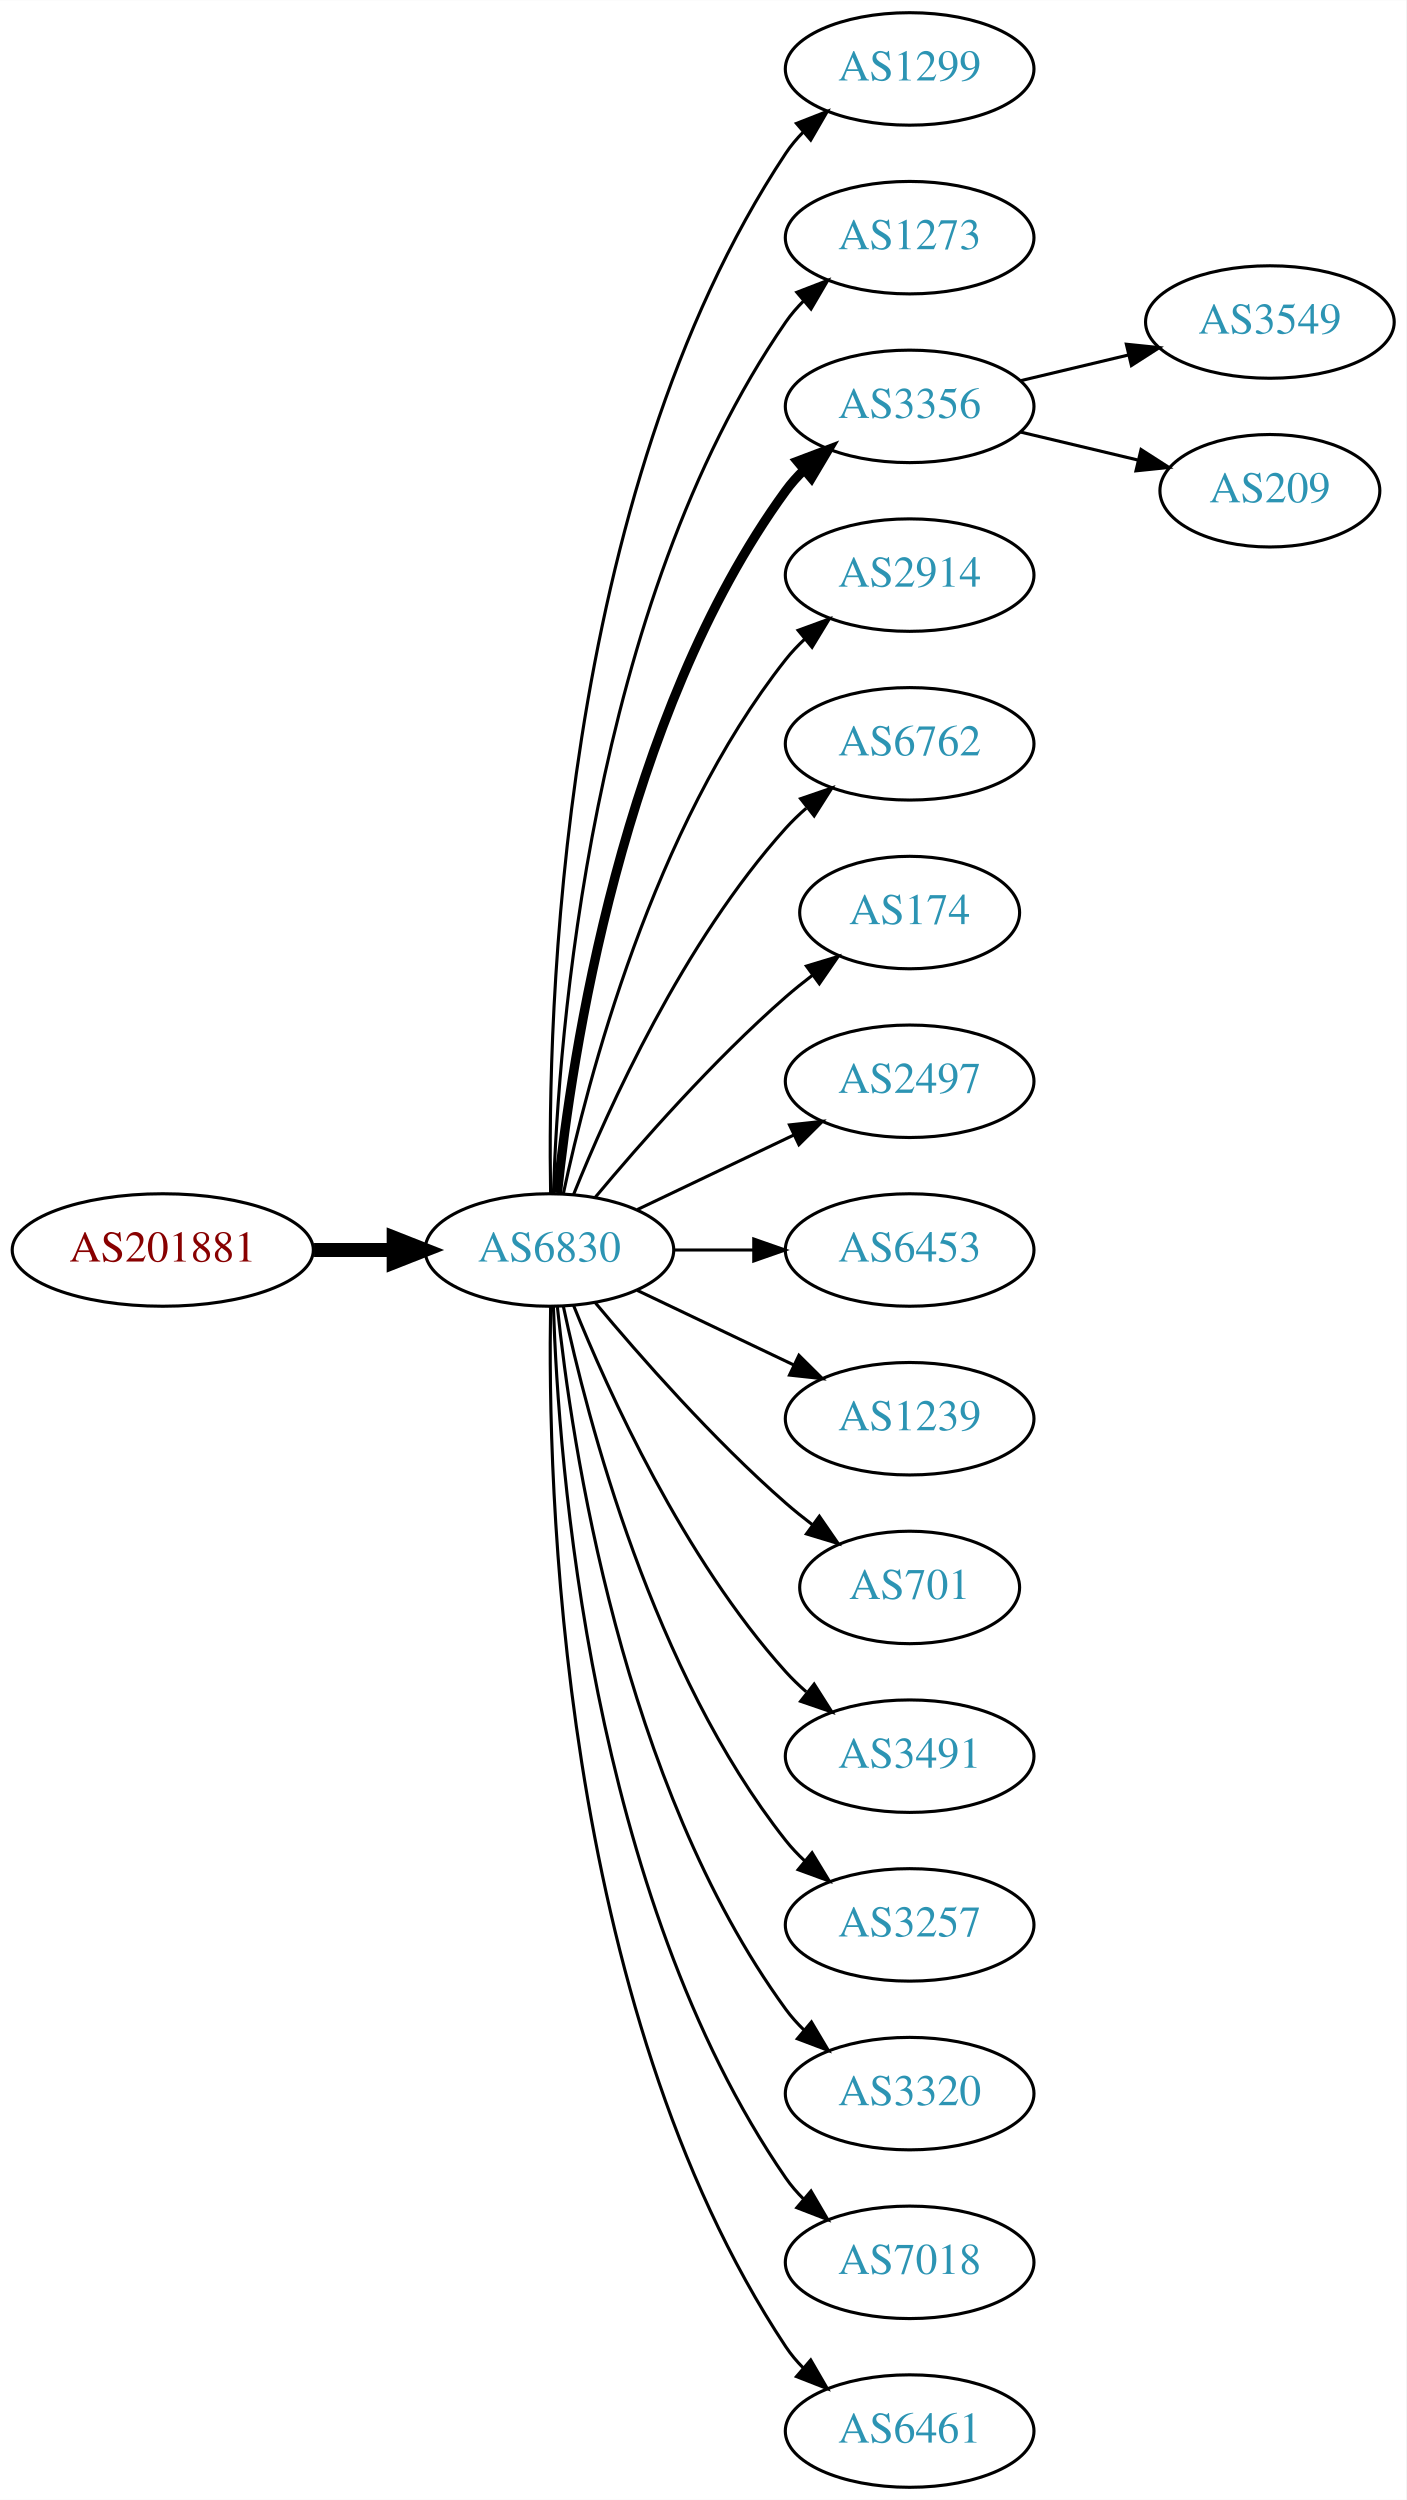
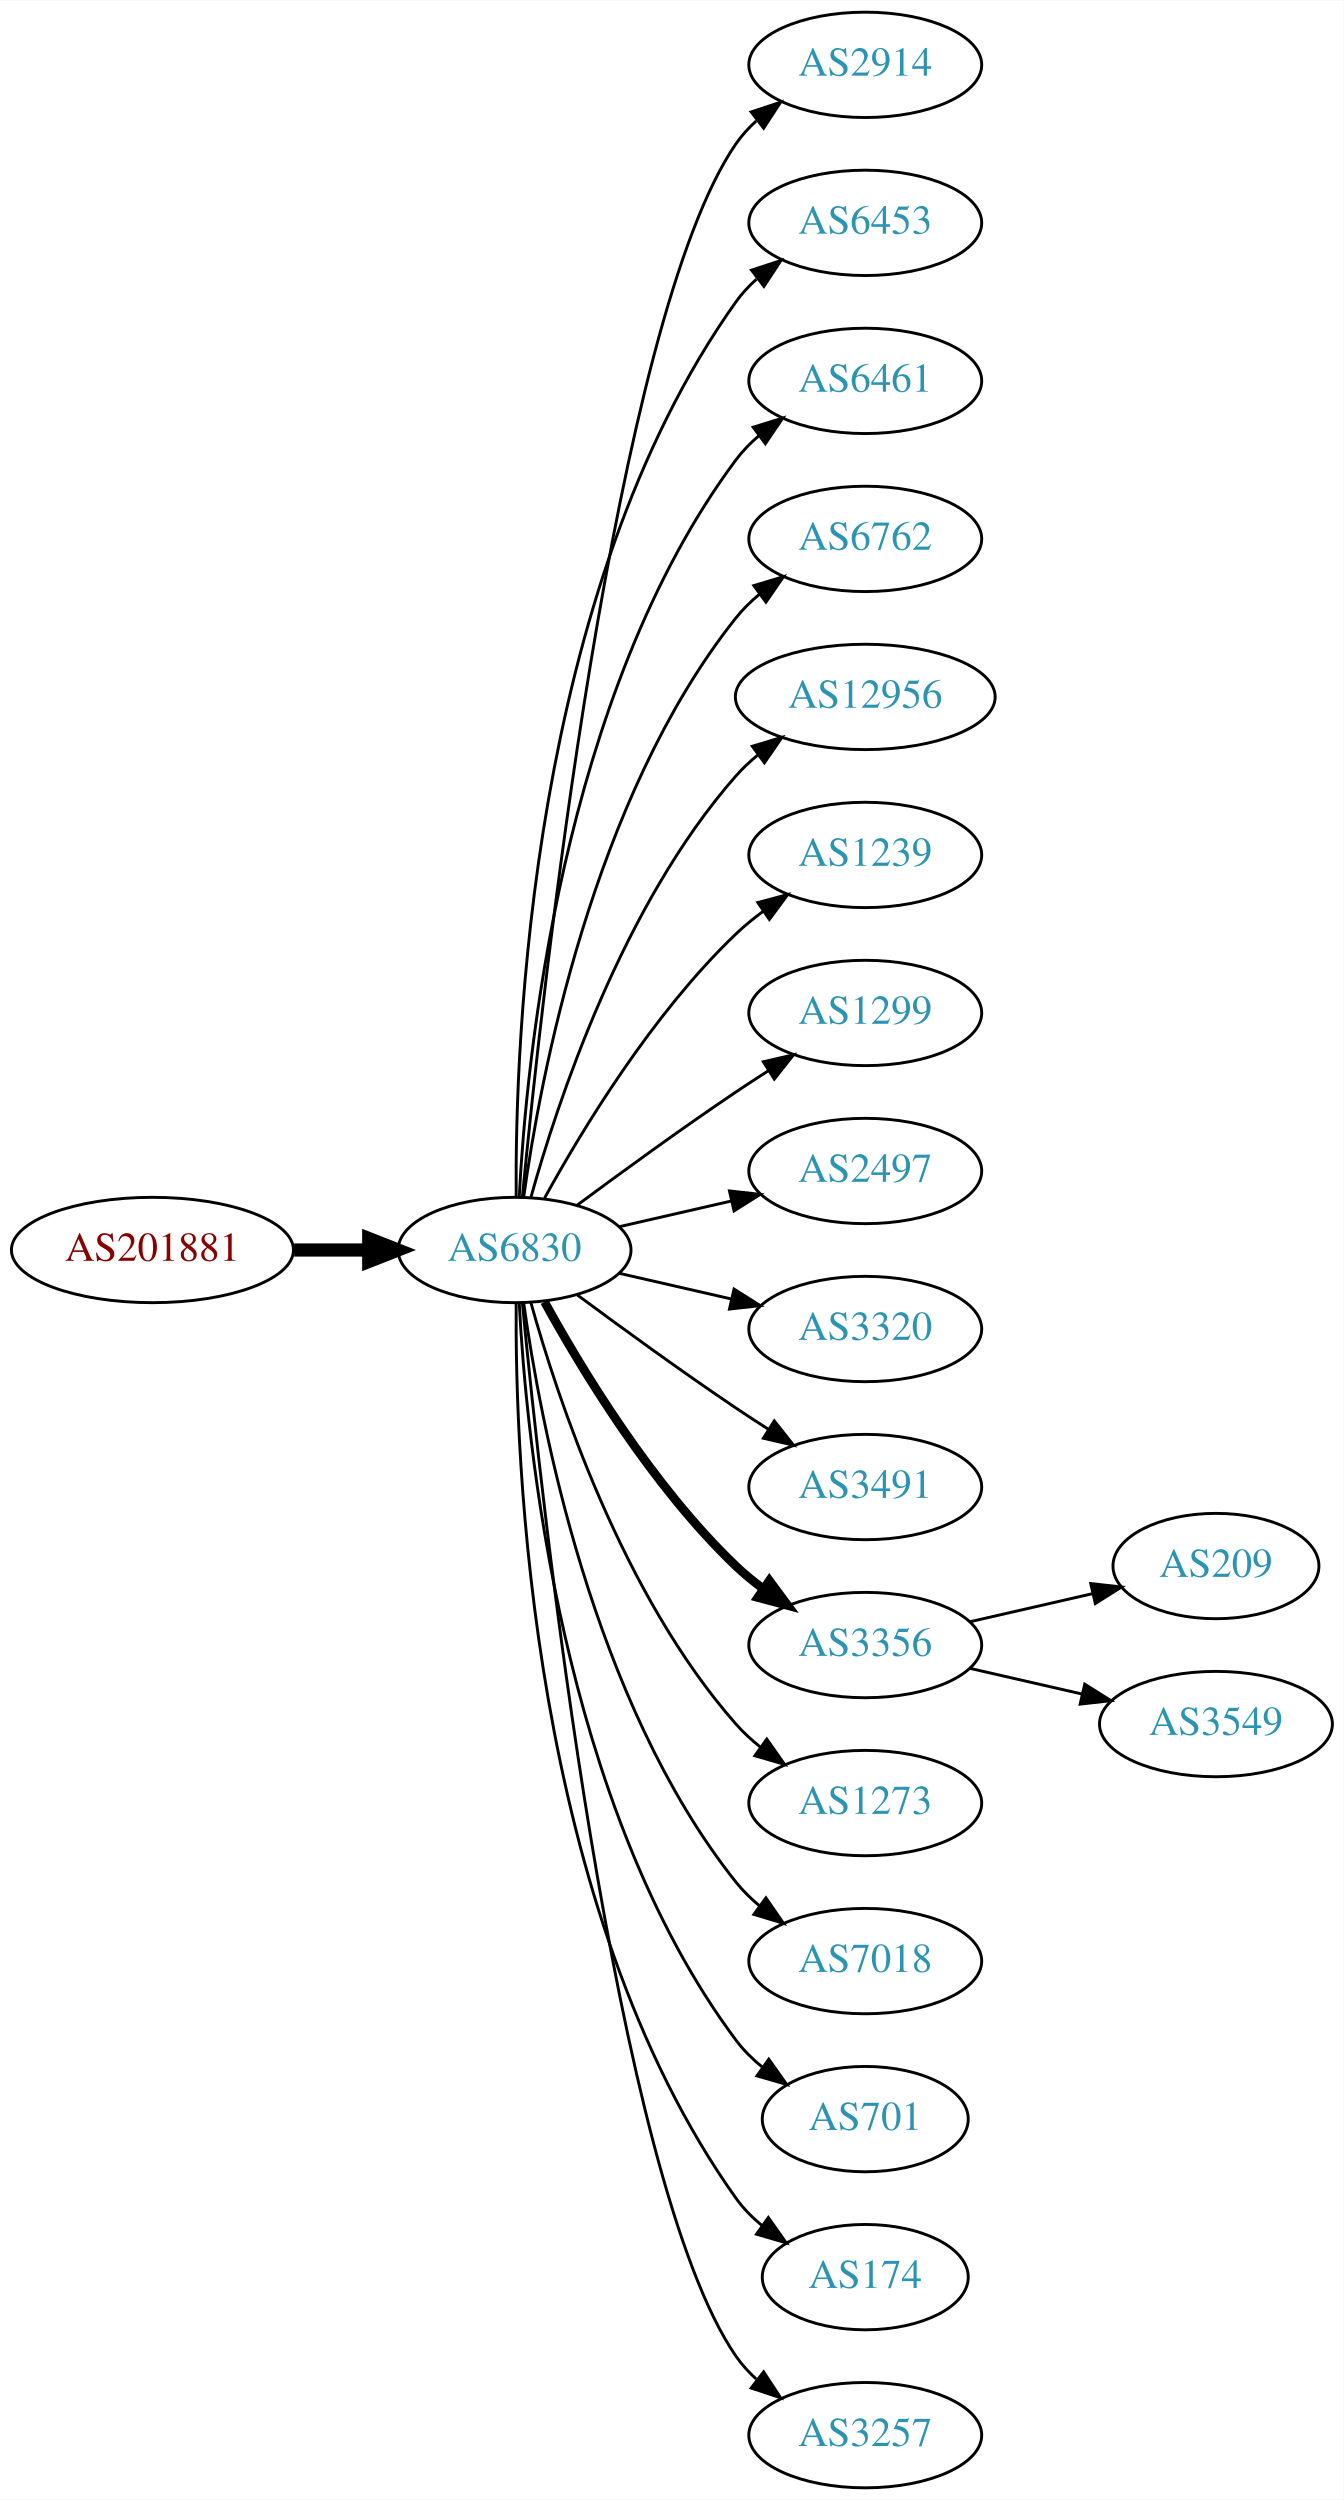
- <svg xmlns="http://www.w3.org/2000/svg" xmlns:xlink="http://www.w3.org/1999/xlink" width="450pt" height="800pt" viewBox="0.00 0.00 450.07 800.00">
-   <g id="graph0" class="graph" transform="scale(1 1) rotate(0) translate(4 796)">
-     <polygon fill="white" stroke="none" points="-4,4 -4,-796 446.07,-796 446.07,4 -4,4" />
+ <svg xmlns="http://www.w3.org/2000/svg" xmlns:xlink="http://www.w3.org/1999/xlink" width="459pt" height="854pt" viewBox="0.00 0.00 459.17 854.00">
+   <g id="graph0" class="graph" transform="scale(1 1) rotate(0) translate(4 850)">
+     <polygon fill="white" stroke="none" points="-4,4 -4,-850 455.17,-850 455.17,4 -4,4" />
    <g id="node1" class="node">
      <g id="a_node1">
        <a xlink:href="/asn/201881" xlink:title="AS201881 ~ Martin Reisenhofer [AT]">
-           <ellipse fill="#ffffff" stroke="black" cx="48.096" cy="-396" rx="48.192" ry="18" />
-           <text text-anchor="middle" x="48.096" y="-392.3" font-family="Times,serif" font-size="14.00" fill="#880000">AS201881</text>
+           <ellipse fill="#ffffff" stroke="black" cx="48.096" cy="-423" rx="48.192" ry="18" />
+           <text text-anchor="middle" x="48.096" y="-419.3" font-family="Times,serif" font-size="14.00" fill="#880000">AS201881</text>
        </a>
      </g>
    </g>
    <g id="node2" class="node">
      <g id="a_node2">
        <a xlink:href="/asn/6830" xlink:title="AS6830 ~ LGI-UPC [AT]">
-           <ellipse fill="#ffffff" stroke="black" cx="171.838" cy="-396" rx="39.794" ry="18" />
-           <text text-anchor="middle" x="171.838" y="-392.3" font-family="Times,serif" font-size="14.00" fill="#2c94b3">AS6830</text>
+           <ellipse fill="#ffffff" stroke="black" cx="171.838" cy="-423" rx="39.794" ry="18" />
+           <text text-anchor="middle" x="171.838" y="-419.3" font-family="Times,serif" font-size="14.00" fill="#2c94b3">AS6830</text>
        </a>
      </g>
    </g>
    <g id="edge1" class="edge">
-       <path fill="none" stroke="black" stroke-width="4.5" d="M96.513,-396C104.867,-396 113.577,-396 121.969,-396" />
-       <polygon fill="black" stroke="black" stroke-width="4.5" points="122.004,-399.938 132.004,-396 122.004,-392.063 122.004,-399.938" />
+       <path fill="none" stroke="black" stroke-width="4.5" d="M96.513,-423C104.867,-423 113.577,-423 121.969,-423" />
+       <polygon fill="black" stroke="black" stroke-width="4.5" points="122.004,-426.938 132.004,-423 122.004,-419.063 122.004,-426.938" />
    </g>
    <g id="node3" class="node">
      <g id="a_node3">
-         <a xlink:href="/asn/1299" xlink:title="AS1299 ~ Telia Carrier [EU]">
-           <ellipse fill="#ffffff" stroke="black" cx="287.131" cy="-774" rx="39.794" ry="18" />
-           <text text-anchor="middle" x="287.131" y="-770.3" font-family="Times,serif" font-size="14.00" fill="#2c94b3">AS1299</text>
+         <a xlink:href="/asn/2914" xlink:title="AS2914 ~ NTT America, Inc. [US]">
+           <ellipse fill="#ffffff" stroke="black" cx="291.681" cy="-828" rx="39.794" ry="18" />
+           <text text-anchor="middle" x="291.681" y="-824.3" font-family="Times,serif" font-size="14.00" fill="#2c94b3">AS2914</text>
        </a>
      </g>
    </g>
    <g id="edge2" class="edge">
-       <path fill="none" stroke="black" d="M172.222,-414.174C171.228,-469.237 174.695,-637.165 247.484,-747 249.095,-749.431 251.006,-751.707 253.102,-753.826" />
-       <polygon fill="black" stroke="black" points="250.91,-756.557 260.777,-760.416 255.47,-751.246 250.91,-756.557" />
+       <path fill="none" stroke="black" d="M174.504,-441.084C180.953,-508.004 206.006,-740.832 247.484,-801 249.442,-803.84 251.806,-806.441 254.406,-808.81" />
+       <polygon fill="black" stroke="black" points="252.69,-811.905 262.75,-815.229 256.958,-806.357 252.69,-811.905" />
    </g>
    <g id="node4" class="node">
      <g id="a_node4">
-         <a xlink:href="/asn/1273" xlink:title="AS1273 ~ Vodafone Group PLC [EU]">
-           <ellipse fill="#ffffff" stroke="black" cx="287.131" cy="-720" rx="39.794" ry="18" />
-           <text text-anchor="middle" x="287.131" y="-716.3" font-family="Times,serif" font-size="14.00" fill="#2c94b3">AS1273</text>
+         <a xlink:href="/asn/6453" xlink:title="AS6453 ~ TATA COMMUNICATIONS (AMERICA) INC [US]">
+           <ellipse fill="#ffffff" stroke="black" cx="291.681" cy="-774" rx="39.794" ry="18" />
+           <text text-anchor="middle" x="291.681" y="-770.3" font-family="Times,serif" font-size="14.00" fill="#2c94b3">AS6453</text>
        </a>
      </g>
    </g>
    <g id="edge3" class="edge">
-       <path fill="none" stroke="black" d="M173.118,-414.161C174.716,-463.461 184.865,-602.175 247.484,-693 249.139,-695.401 251.082,-697.656 253.201,-699.76" />
-       <polygon fill="black" stroke="black" points="251.032,-702.51 260.917,-706.322 255.566,-697.177 251.032,-702.51" />
+       <path fill="none" stroke="black" d="M172.387,-441.063C171.967,-493.503 177.121,-648.293 247.484,-747 249.486,-749.809 251.881,-752.388 254.502,-754.743" />
+       <polygon fill="black" stroke="black" points="252.807,-757.852 262.879,-761.139 257.055,-752.288 252.807,-757.852" />
    </g>
    <g id="node5" class="node">
      <g id="a_node5">
-         <a xlink:href="/asn/3356" xlink:title="AS3356 ~ Level 3 Parent, LLC [US]">
-           <ellipse fill="#ffffff" stroke="black" cx="287.131" cy="-666" rx="39.794" ry="18" />
-           <text text-anchor="middle" x="287.131" y="-662.3" font-family="Times,serif" font-size="14.00" fill="#2c94b3">AS3356</text>
+         <a xlink:href="/asn/6461" xlink:title="AS6461 ~ Zayo Bandwidth [US]">
+           <ellipse fill="#ffffff" stroke="black" cx="291.681" cy="-720" rx="39.794" ry="18" />
+           <text text-anchor="middle" x="291.681" y="-716.3" font-family="Times,serif" font-size="14.00" fill="#2c94b3">AS6461</text>
        </a>
      </g>
    </g>
    <g id="edge4" class="edge">
-       <path fill="none" stroke="black" stroke-width="3" d="M174.395,-414.256C178.865,-457.303 194.998,-566.94 247.484,-639 249.201,-641.357 251.188,-643.581 253.338,-645.663" />
-       <polygon fill="black" stroke="black" stroke-width="3" points="251.201,-648.439 261.112,-652.183 255.699,-643.075 251.201,-648.439" />
+       <path fill="none" stroke="black" d="M173.43,-441.023C175.806,-487.412 187.724,-612.893 247.484,-693 249.732,-696.013 252.424,-698.769 255.35,-701.272" />
+       <polygon fill="black" stroke="black" points="253.381,-704.169 263.502,-707.303 257.545,-698.542 253.381,-704.169" />
    </g>
    <g id="node6" class="node">
      <g id="a_node6">
-         <a xlink:href="/asn/2914" xlink:title="AS2914 ~ NTT America, Inc. [US]">
-           <ellipse fill="#ffffff" stroke="black" cx="287.131" cy="-612" rx="39.794" ry="18" />
-           <text text-anchor="middle" x="287.131" y="-608.3" font-family="Times,serif" font-size="14.00" fill="#2c94b3">AS2914</text>
+         <a xlink:href="/asn/6762" xlink:title="AS6762 ~ TELECOM ITALIA SPARKLE S.p.A. [IT]">
+           <ellipse fill="#ffffff" stroke="black" cx="291.681" cy="-666" rx="39.794" ry="18" />
+           <text text-anchor="middle" x="291.681" y="-662.3" font-family="Times,serif" font-size="14.00" fill="#2c94b3">AS6762</text>
        </a>
      </g>
    </g>
    <g id="edge5" class="edge">
-       <path fill="none" stroke="black" d="M176.328,-414.16C183.959,-450.03 204.951,-531.155 247.484,-585 249.292,-587.288 251.345,-589.462 253.539,-591.51" />
-       <polygon fill="black" stroke="black" points="251.45,-594.323 261.399,-597.966 255.893,-588.914 251.45,-594.323" />
+       <path fill="none" stroke="black" d="M174.977,-441.17C180.477,-480.974 198.303,-577.233 247.484,-639 249.826,-641.94 252.58,-644.649 255.546,-647.121" />
+       <polygon fill="black" stroke="black" points="253.611,-650.042 263.752,-653.11 257.738,-644.388 253.611,-650.042" />
    </g>
    <g id="node7" class="node">
      <g id="a_node7">
-         <a xlink:href="/asn/6762" xlink:title="AS6762 ~ TELECOM ITALIA SPARKLE S.p.A. [IT]">
-           <ellipse fill="#ffffff" stroke="black" cx="287.131" cy="-558" rx="39.794" ry="18" />
-           <text text-anchor="middle" x="287.131" y="-554.3" font-family="Times,serif" font-size="14.00" fill="#2c94b3">AS6762</text>
+         <a xlink:href="/asn/12956" xlink:title="AS12956 ~ TELXIUS [ES]">
+           <ellipse fill="#ffffff" stroke="black" cx="291.681" cy="-612" rx="44.393" ry="18" />
+           <text text-anchor="middle" x="291.681" y="-608.3" font-family="Times,serif" font-size="14.00" fill="#2c94b3">AS12956</text>
        </a>
      </g>
    </g>
    <g id="edge6" class="edge">
-       <path fill="none" stroke="black" d="M179.586,-413.787C190.637,-441.243 214.69,-494.578 247.484,-531 249.487,-533.224 251.706,-535.363 254.038,-537.397" />
-       <polygon fill="black" stroke="black" points="252.236,-540.433 262.257,-543.873 256.569,-534.935 252.236,-540.433" />
+       <path fill="none" stroke="black" d="M177.411,-440.946C186.317,-472.995 208.601,-540.842 247.484,-585 249.775,-587.601 252.376,-590.038 255.14,-592.301" />
+       <polygon fill="black" stroke="black" points="253.092,-595.14 263.233,-598.208 257.218,-589.485 253.092,-595.14" />
    </g>
    <g id="node8" class="node">
      <g id="a_node8">
-         <a xlink:href="/asn/174" xlink:title="AS174 ~ Cogent Communications [US]">
-           <ellipse fill="#ffffff" stroke="black" cx="287.131" cy="-504" rx="35.194" ry="18" />
-           <text text-anchor="middle" x="287.131" y="-500.3" font-family="Times,serif" font-size="14.00" fill="#2c94b3">AS174</text>
+         <a xlink:href="/asn/1239" xlink:title="AS1239 ~ Sprint [US]">
+           <ellipse fill="#ffffff" stroke="black" cx="291.681" cy="-558" rx="39.794" ry="18" />
+           <text text-anchor="middle" x="291.681" y="-554.3" font-family="Times,serif" font-size="14.00" fill="#2c94b3">AS1239</text>
        </a>
      </g>
    </g>
    <g id="edge7" class="edge">
-       <path fill="none" stroke="black" d="M186.468,-412.817C200.751,-429.929 224.297,-456.745 247.484,-477 250.154,-479.332 253.027,-481.648 255.957,-483.886" />
-       <polygon fill="black" stroke="black" points="254.108,-486.87 264.249,-489.939 258.235,-481.216 254.108,-486.87" />
+       <path fill="none" stroke="black" d="M182.079,-440.713C194.625,-463.561 218.802,-503.611 247.484,-531 250.353,-533.739 253.542,-536.347 256.851,-538.785" />
+       <polygon fill="black" stroke="black" points="254.974,-541.742 265.21,-544.477 258.914,-535.956 254.974,-541.742" />
    </g>
    <g id="node9" class="node">
      <g id="a_node9">
-         <a xlink:href="/asn/2497" xlink:title="AS2497 ~ Internet Initiative Japan Inc. [JP]">
-           <ellipse fill="#ffffff" stroke="black" cx="287.131" cy="-450" rx="39.794" ry="18" />
-           <text text-anchor="middle" x="287.131" y="-446.3" font-family="Times,serif" font-size="14.00" fill="#2c94b3">AS2497</text>
+         <a xlink:href="/asn/1299" xlink:title="AS1299 ~ Telia Carrier [EU]">
+           <ellipse fill="#ffffff" stroke="black" cx="291.681" cy="-504" rx="39.794" ry="18" />
+           <text text-anchor="middle" x="291.681" y="-500.3" font-family="Times,serif" font-size="14.00" fill="#2c94b3">AS1299</text>
        </a>
      </g>
    </g>
    <g id="edge8" class="edge">
-       <path fill="none" stroke="black" d="M199.974,-408.934C214.968,-416.081 233.789,-425.052 250.013,-432.785" />
-       <polygon fill="black" stroke="black" points="248.683,-436.028 259.216,-437.171 251.695,-429.709 248.683,-436.028" />
+       <path fill="none" stroke="black" d="M193.168,-438.277C208.031,-449.304 228.775,-464.407 247.484,-477 251.033,-479.389 254.784,-481.839 258.532,-484.242" />
+       <polygon fill="black" stroke="black" points="256.858,-487.325 267.181,-489.712 260.6,-481.409 256.858,-487.325" />
    </g>
    <g id="node10" class="node">
      <g id="a_node10">
-         <a xlink:href="/asn/6453" xlink:title="AS6453 ~ TATA COMMUNICATIONS (AMERICA) INC [US]">
-           <ellipse fill="#ffffff" stroke="black" cx="287.131" cy="-396" rx="39.794" ry="18" />
-           <text text-anchor="middle" x="287.131" y="-392.3" font-family="Times,serif" font-size="14.00" fill="#2c94b3">AS6453</text>
+         <a xlink:href="/asn/2497" xlink:title="AS2497 ~ Internet Initiative Japan Inc. [JP]">
+           <ellipse fill="#ffffff" stroke="black" cx="291.681" cy="-450" rx="39.794" ry="18" />
+           <text text-anchor="middle" x="291.681" y="-446.3" font-family="Times,serif" font-size="14.00" fill="#2c94b3">AS2497</text>
        </a>
      </g>
    </g>
    <g id="edge9" class="edge">
-       <path fill="none" stroke="black" d="M211.51,-396C219.713,-396 228.477,-396 237.009,-396" />
-       <polygon fill="black" stroke="black" points="237.248,-399.5 247.248,-396 237.248,-392.5 237.248,-399.5" />
+       <path fill="none" stroke="black" d="M207.557,-430.955C219.557,-433.704 233.178,-436.825 245.871,-439.733" />
+       <polygon fill="black" stroke="black" points="245.273,-443.187 255.802,-442.009 246.836,-436.364 245.273,-443.187" />
    </g>
    <g id="node11" class="node">
      <g id="a_node11">
-         <a xlink:href="/asn/1239" xlink:title="AS1239 ~ Sprint [US]">
-           <ellipse fill="#ffffff" stroke="black" cx="287.131" cy="-342" rx="39.794" ry="18" />
-           <text text-anchor="middle" x="287.131" y="-338.3" font-family="Times,serif" font-size="14.00" fill="#2c94b3">AS1239</text>
+         <a xlink:href="/asn/3320" xlink:title="AS3320 ~ DTAG [DE]">
+           <ellipse fill="#ffffff" stroke="black" cx="291.681" cy="-396" rx="39.794" ry="18" />
+           <text text-anchor="middle" x="291.681" y="-392.3" font-family="Times,serif" font-size="14.00" fill="#2c94b3">AS3320</text>
        </a>
      </g>
    </g>
    <g id="edge10" class="edge">
-       <path fill="none" stroke="black" d="M199.974,-383.066C214.968,-375.919 233.789,-366.948 250.013,-359.215" />
-       <polygon fill="black" stroke="black" points="251.695,-362.291 259.216,-354.829 248.683,-355.972 251.695,-362.291" />
+       <path fill="none" stroke="black" d="M207.557,-415.045C219.557,-412.296 233.178,-409.175 245.871,-406.267" />
+       <polygon fill="black" stroke="black" points="246.836,-409.636 255.802,-403.991 245.273,-402.813 246.836,-409.636" />
    </g>
    <g id="node12" class="node">
      <g id="a_node12">
-         <a xlink:href="/asn/701" xlink:title="AS701 ~ UUNET [US]">
-           <ellipse fill="#ffffff" stroke="black" cx="287.131" cy="-288" rx="35.194" ry="18" />
-           <text text-anchor="middle" x="287.131" y="-284.3" font-family="Times,serif" font-size="14.00" fill="#2c94b3">AS701</text>
+         <a xlink:href="/asn/3491" xlink:title="AS3491 ~ PCCW Global, Inc. [US]">
+           <ellipse fill="#ffffff" stroke="black" cx="291.681" cy="-342" rx="39.794" ry="18" />
+           <text text-anchor="middle" x="291.681" y="-338.3" font-family="Times,serif" font-size="14.00" fill="#2c94b3">AS3491</text>
        </a>
      </g>
    </g>
    <g id="edge11" class="edge">
-       <path fill="none" stroke="black" d="M186.468,-379.183C200.751,-362.071 224.297,-335.255 247.484,-315 250.154,-312.668 253.027,-310.352 255.957,-308.114" />
-       <polygon fill="black" stroke="black" points="258.235,-310.784 264.249,-302.061 254.108,-305.13 258.235,-310.784" />
+       <path fill="none" stroke="black" d="M193.168,-407.723C208.031,-396.696 228.775,-381.593 247.484,-369 251.033,-366.611 254.784,-364.161 258.532,-361.758" />
+       <polygon fill="black" stroke="black" points="260.6,-364.591 267.181,-356.288 256.858,-358.675 260.6,-364.591" />
    </g>
    <g id="node13" class="node">
      <g id="a_node13">
-         <a xlink:href="/asn/3491" xlink:title="AS3491 ~ PCCW Global, Inc. [US]">
-           <ellipse fill="#ffffff" stroke="black" cx="287.131" cy="-234" rx="39.794" ry="18" />
-           <text text-anchor="middle" x="287.131" y="-230.3" font-family="Times,serif" font-size="14.00" fill="#2c94b3">AS3491</text>
+         <a xlink:href="/asn/3356" xlink:title="AS3356 ~ Level 3 Parent, LLC [US]">
+           <ellipse fill="#ffffff" stroke="black" cx="291.681" cy="-288" rx="39.794" ry="18" />
+           <text text-anchor="middle" x="291.681" y="-284.3" font-family="Times,serif" font-size="14.00" fill="#2c94b3">AS3356</text>
        </a>
      </g>
    </g>
    <g id="edge12" class="edge">
-       <path fill="none" stroke="black" d="M179.586,-378.213C190.637,-350.757 214.69,-297.422 247.484,-261 249.487,-258.776 251.706,-256.637 254.038,-254.603" />
-       <polygon fill="black" stroke="black" points="256.569,-257.065 262.257,-248.127 252.236,-251.567 256.569,-257.065" />
+       <path fill="none" stroke="black" stroke-width="3" d="M182.079,-405.287C194.625,-382.439 218.802,-342.389 247.484,-315 250.353,-312.261 253.542,-309.653 256.851,-307.215" />
+       <polygon fill="black" stroke="black" stroke-width="3" points="258.914,-310.044 265.21,-301.523 254.974,-304.258 258.914,-310.044" />
    </g>
    <g id="node14" class="node">
      <g id="a_node14">
-         <a xlink:href="/asn/3257" xlink:title="AS3257 ~ GTT [DE]">
-           <ellipse fill="#ffffff" stroke="black" cx="287.131" cy="-180" rx="39.794" ry="18" />
-           <text text-anchor="middle" x="287.131" y="-176.3" font-family="Times,serif" font-size="14.00" fill="#2c94b3">AS3257</text>
+         <a xlink:href="/asn/1273" xlink:title="AS1273 ~ Vodafone Group PLC [EU]">
+           <ellipse fill="#ffffff" stroke="black" cx="291.681" cy="-234" rx="39.794" ry="18" />
+           <text text-anchor="middle" x="291.681" y="-230.3" font-family="Times,serif" font-size="14.00" fill="#2c94b3">AS1273</text>
        </a>
      </g>
    </g>
    <g id="edge13" class="edge">
-       <path fill="none" stroke="black" d="M176.328,-377.84C183.959,-341.97 204.951,-260.845 247.484,-207 249.292,-204.712 251.345,-202.538 253.539,-200.49" />
-       <polygon fill="black" stroke="black" points="255.893,-203.086 261.399,-194.034 251.45,-197.677 255.893,-203.086" />
+       <path fill="none" stroke="black" d="M177.411,-405.054C186.317,-373.005 208.601,-305.158 247.484,-261 249.968,-258.179 252.818,-255.551 255.844,-253.129" />
+       <polygon fill="black" stroke="black" points="258.029,-255.869 264.133,-247.209 253.961,-250.172 258.029,-255.869" />
    </g>
    <g id="node15" class="node">
      <g id="a_node15">
-         <a xlink:href="/asn/3320" xlink:title="AS3320 ~ DTAG [DE]">
-           <ellipse fill="#ffffff" stroke="black" cx="287.131" cy="-126" rx="39.794" ry="18" />
-           <text text-anchor="middle" x="287.131" y="-122.3" font-family="Times,serif" font-size="14.00" fill="#2c94b3">AS3320</text>
+         <a xlink:href="/asn/7018" xlink:title="AS7018 ~ AT&amp;T Services, Inc. [US]">
+           <ellipse fill="#ffffff" stroke="black" cx="291.681" cy="-180" rx="39.794" ry="18" />
+           <text text-anchor="middle" x="291.681" y="-176.3" font-family="Times,serif" font-size="14.00" fill="#2c94b3">AS7018</text>
        </a>
      </g>
    </g>
    <g id="edge14" class="edge">
-       <path fill="none" stroke="black" d="M174.395,-377.744C178.865,-334.697 194.998,-225.06 247.484,-153 249.201,-150.643 251.188,-148.419 253.338,-146.337" />
-       <polygon fill="black" stroke="black" points="255.699,-148.925 261.112,-139.817 251.201,-143.561 255.699,-148.925" />
+       <path fill="none" stroke="black" d="M174.977,-404.83C180.477,-365.026 198.303,-268.767 247.484,-207 249.826,-204.06 252.58,-201.351 255.546,-198.879" />
+       <polygon fill="black" stroke="black" points="257.738,-201.612 263.752,-192.89 253.611,-195.958 257.738,-201.612" />
    </g>
    <g id="node16" class="node">
      <g id="a_node16">
-         <a xlink:href="/asn/7018" xlink:title="AS7018 ~ AT&amp;T Services, Inc. [US]">
-           <ellipse fill="#ffffff" stroke="black" cx="287.131" cy="-72" rx="39.794" ry="18" />
-           <text text-anchor="middle" x="287.131" y="-68.3" font-family="Times,serif" font-size="14.00" fill="#2c94b3">AS7018</text>
+         <a xlink:href="/asn/701" xlink:title="AS701 ~ UUNET [US]">
+           <ellipse fill="#ffffff" stroke="black" cx="291.681" cy="-126" rx="35.194" ry="18" />
+           <text text-anchor="middle" x="291.681" y="-122.3" font-family="Times,serif" font-size="14.00" fill="#2c94b3">AS701</text>
        </a>
      </g>
    </g>
    <g id="edge15" class="edge">
-       <path fill="none" stroke="black" d="M173.118,-377.839C174.716,-328.539 184.865,-189.825 247.484,-99 249.139,-96.599 251.082,-94.344 253.201,-92.24" />
-       <polygon fill="black" stroke="black" points="255.566,-94.823 260.917,-85.678 251.032,-89.49 255.566,-94.823" />
+       <path fill="none" stroke="black" d="M173.43,-404.977C175.806,-358.588 187.724,-233.107 247.484,-153 250.043,-149.571 253.176,-146.474 256.577,-143.705" />
+       <polygon fill="black" stroke="black" points="258.716,-146.479 264.85,-137.841 254.668,-140.768 258.716,-146.479" />
    </g>
    <g id="node17" class="node">
      <g id="a_node17">
-         <a xlink:href="/asn/6461" xlink:title="AS6461 ~ Zayo Bandwidth [US]">
-           <ellipse fill="#ffffff" stroke="black" cx="287.131" cy="-18" rx="39.794" ry="18" />
-           <text text-anchor="middle" x="287.131" y="-14.3" font-family="Times,serif" font-size="14.00" fill="#2c94b3">AS6461</text>
+         <a xlink:href="/asn/174" xlink:title="AS174 ~ Cogent Communications [US]">
+           <ellipse fill="#ffffff" stroke="black" cx="291.681" cy="-72" rx="35.194" ry="18" />
+           <text text-anchor="middle" x="291.681" y="-68.3" font-family="Times,serif" font-size="14.00" fill="#2c94b3">AS174</text>
        </a>
      </g>
    </g>
    <g id="edge16" class="edge">
-       <path fill="none" stroke="black" d="M172.222,-377.826C171.228,-322.763 174.695,-154.835 247.484,-45 249.095,-42.569 251.006,-40.293 253.102,-38.174" />
-       <polygon fill="black" stroke="black" points="255.47,-40.754 260.777,-31.584 250.91,-35.443 255.47,-40.754" />
+       <path fill="none" stroke="black" d="M172.387,-404.937C171.967,-352.497 177.121,-197.707 247.484,-99 249.968,-95.516 253.055,-92.385 256.429,-89.598" />
+       <polygon fill="black" stroke="black" points="258.568,-92.371 264.674,-83.713 254.501,-86.674 258.568,-92.371" />
    </g>
    <g id="node18" class="node">
      <g id="a_node18">
-         <a xlink:href="/asn/3549" xlink:title="AS3549 ~ Level 3 Parent, LLC [US]">
-           <ellipse fill="#ffffff" stroke="black" cx="402.424" cy="-693" rx="39.794" ry="18" />
-           <text text-anchor="middle" x="402.424" y="-689.3" font-family="Times,serif" font-size="14.00" fill="#2c94b3">AS3549</text>
+         <a xlink:href="/asn/3257" xlink:title="AS3257 ~ GTT [DE]">
+           <ellipse fill="#ffffff" stroke="black" cx="291.681" cy="-18" rx="39.794" ry="18" />
+           <text text-anchor="middle" x="291.681" y="-14.3" font-family="Times,serif" font-size="14.00" fill="#2c94b3">AS3257</text>
        </a>
      </g>
    </g>
    <g id="edge17" class="edge">
-       <path fill="none" stroke="black" d="M322.738,-674.248C333.609,-676.838 345.764,-679.735 357.206,-682.462" />
-       <polygon fill="black" stroke="black" points="356.49,-685.889 367.029,-684.803 358.112,-679.08 356.49,-685.889" />
+       <path fill="none" stroke="black" d="M174.504,-404.916C180.953,-337.996 206.006,-105.168 247.484,-45 249.442,-42.16 251.806,-39.559 254.406,-37.19" />
+       <polygon fill="black" stroke="black" points="256.958,-39.642 262.75,-30.771 252.69,-34.095 256.958,-39.642" />
    </g>
    <g id="node19" class="node">
      <g id="a_node19">
        <a xlink:href="/asn/209" xlink:title="AS209 ~ CenturyLink Communications, LLC [US]">
-           <ellipse fill="#ffffff" stroke="black" cx="402.424" cy="-639" rx="35.194" ry="18" />
-           <text text-anchor="middle" x="402.424" y="-635.3" font-family="Times,serif" font-size="14.00" fill="#2c94b3">AS209</text>
+           <ellipse fill="#ffffff" stroke="black" cx="411.523" cy="-315" rx="35.194" ry="18" />
+           <text text-anchor="middle" x="411.523" y="-311.3" font-family="Times,serif" font-size="14.00" fill="#2c94b3">AS209</text>
        </a>
      </g>
    </g>
    <g id="edge18" class="edge">
-       <path fill="none" stroke="black" d="M322.738,-657.752C334.533,-654.942 347.837,-651.771 360.105,-648.847" />
-       <polygon fill="black" stroke="black" points="361.194,-652.186 370.11,-646.463 359.571,-645.376 361.194,-652.186" />
+       <path fill="none" stroke="black" d="M327.4,-295.955C340.492,-298.955 355.514,-302.396 369.155,-305.522" />
+       <polygon fill="black" stroke="black" points="368.733,-309.016 379.262,-307.838 370.297,-302.193 368.733,-309.016" />
+     </g>
+     <g id="node20" class="node">
+       <g id="a_node20">
+         <a xlink:href="/asn/3549" xlink:title="AS3549 ~ Level 3 Parent, LLC [US]">
+           <ellipse fill="#ffffff" stroke="black" cx="411.523" cy="-261" rx="39.794" ry="18" />
+           <text text-anchor="middle" x="411.523" y="-257.3" font-family="Times,serif" font-size="14.00" fill="#2c94b3">AS3549</text>
+         </a>
+       </g>
+     </g>
+     <g id="edge19" class="edge">
+       <path fill="none" stroke="black" d="M327.4,-280.045C339.4,-277.296 353.021,-274.175 365.713,-271.267" />
+       <polygon fill="black" stroke="black" points="366.679,-274.636 375.645,-268.991 365.116,-267.813 366.679,-274.636" />
    </g>
  </g>
</svg>
